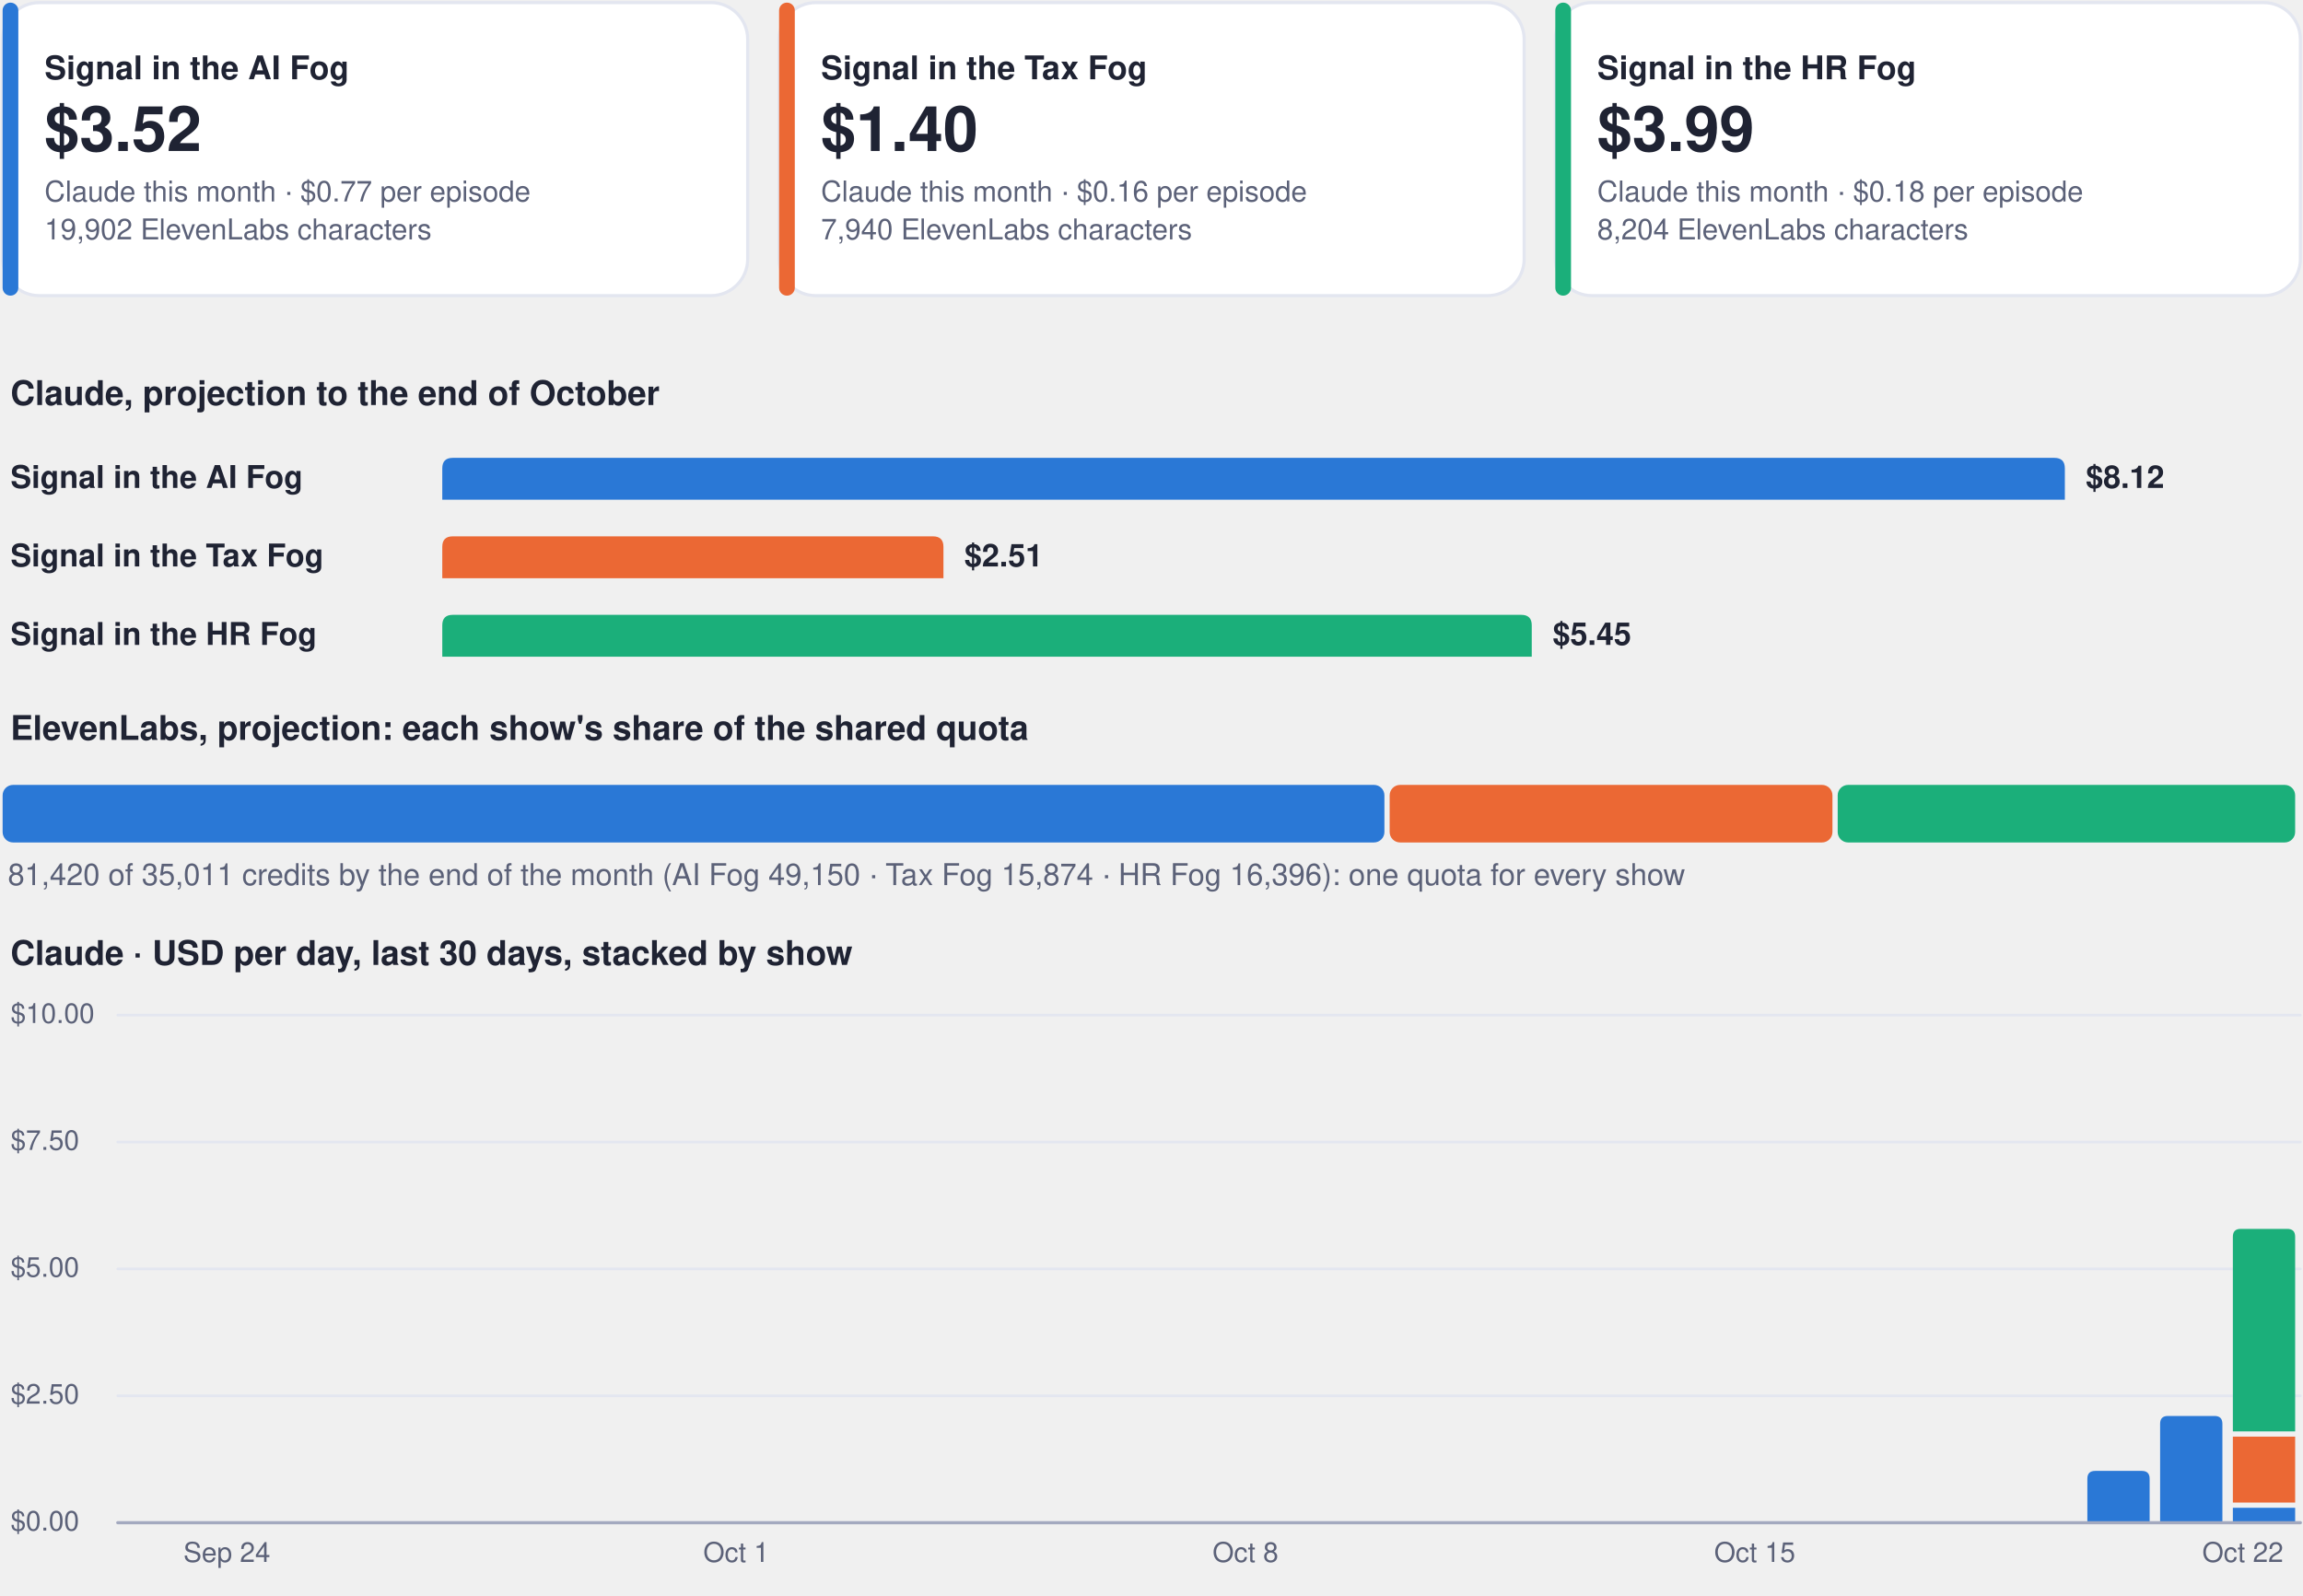
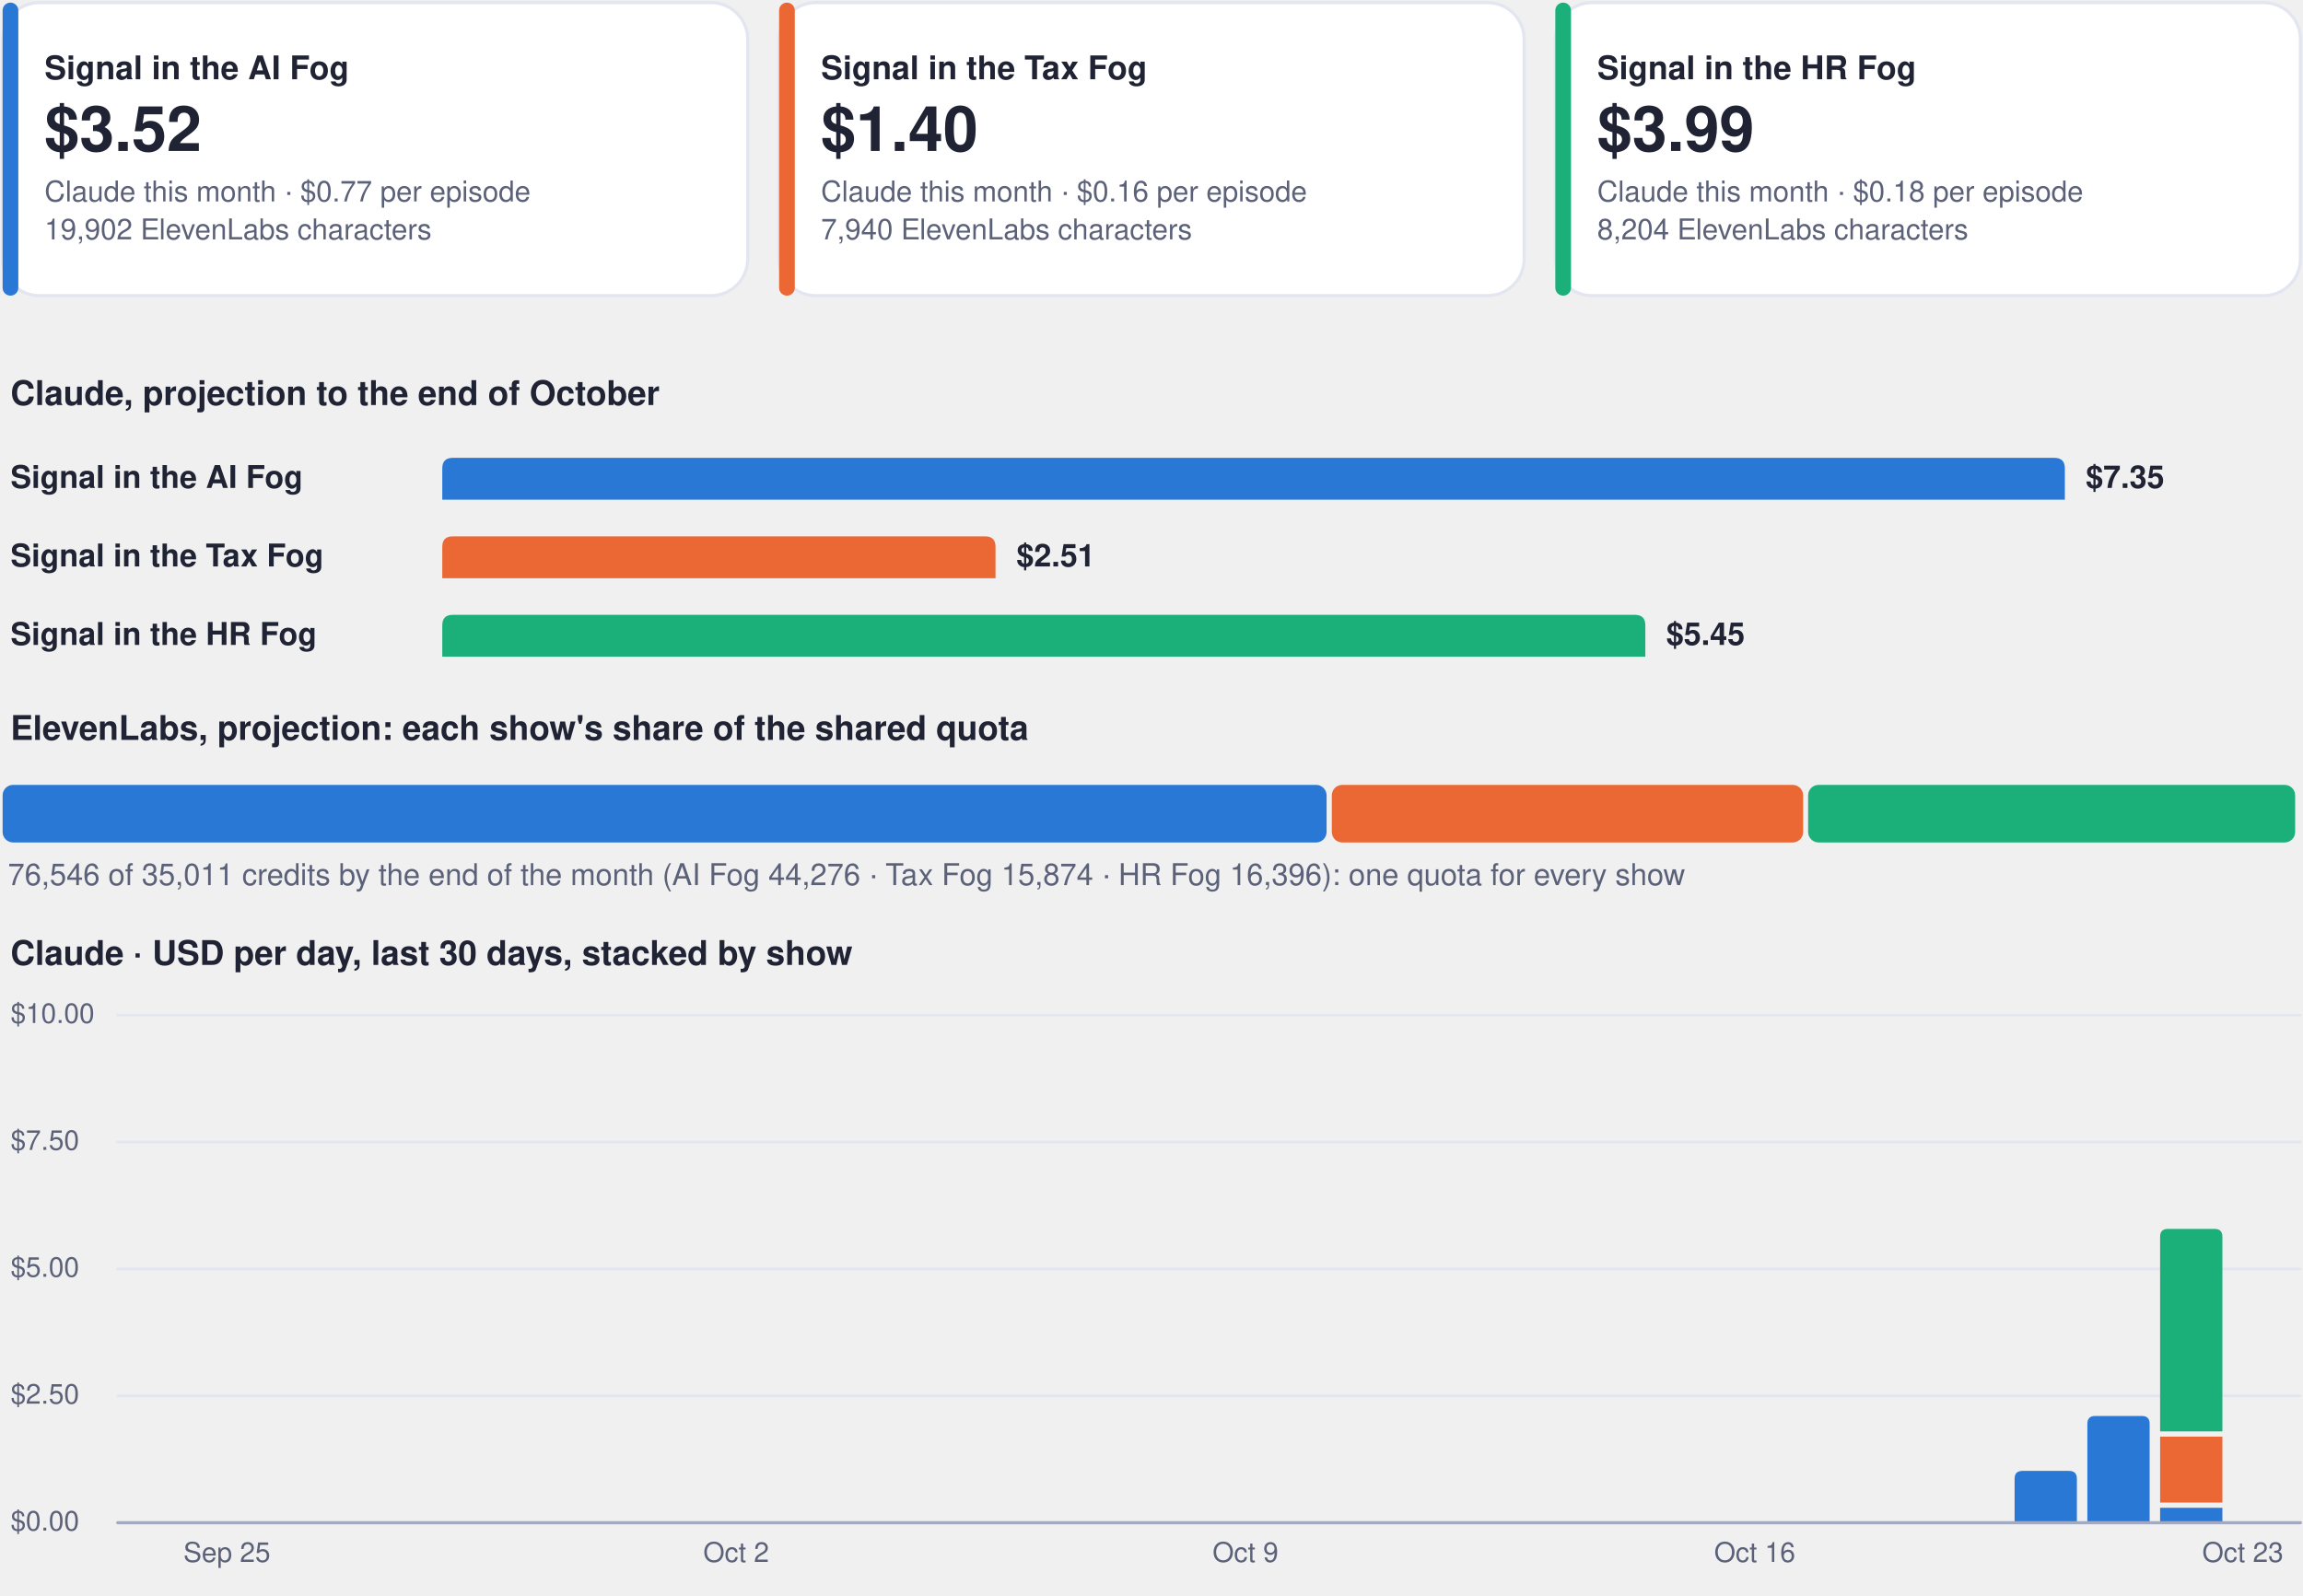
<svg xmlns="http://www.w3.org/2000/svg" viewBox="0 0 880 610" width="880" height="610" role="img" aria-label="Costs dashboard, every show">
  <rect x="1.0" y="1.0" width="284.7" height="112.0" rx="14" fill="#ffffff" stroke="#e3e6f0" stroke-width="1.2" />
  <rect x="1.0" y="1.0" width="6.0" height="112.0" rx="3" fill="#2a78d6" stroke="none" stroke-width="1.2" />
  <g class="box">
    <rect x="15.0" y="8.0" width="262.7" height="98.0" rx="12" fill="none" stroke="none" stroke-width="1.2" class="frame" />
    <text x="17.0" y="30.3" font-family="-apple-system, BlinkMacSystemFont, 'Segoe UI', Helvetica, Arial, sans-serif" font-size="12.5" font-weight="700" fill="#1f2333" text-anchor="start">Signal in the AI Fog</text>
    <text x="17.0" y="57.7" font-family="-apple-system, BlinkMacSystemFont, 'Segoe UI', Helvetica, Arial, sans-serif" font-size="24" font-weight="750" fill="#1f2333" text-anchor="start">$3.52</text>
    <text x="17.0" y="77.0" font-family="-apple-system, BlinkMacSystemFont, 'Segoe UI', Helvetica, Arial, sans-serif" font-size="11" font-weight="400" fill="#5b6178" text-anchor="start">Claude this month · $0.77 per episode</text>
    <text x="17.0" y="91.5" font-family="-apple-system, BlinkMacSystemFont, 'Segoe UI', Helvetica, Arial, sans-serif" font-size="11" font-weight="400" fill="#5b6178" text-anchor="start">19,902 ElevenLabs characters</text>
  </g>
  <rect x="297.7" y="1.0" width="284.7" height="112.0" rx="14" fill="#ffffff" stroke="#e3e6f0" stroke-width="1.2" />
  <rect x="297.7" y="1.0" width="6.0" height="112.0" rx="3" fill="#eb6834" stroke="none" stroke-width="1.2" />
  <g class="box">
    <rect x="311.7" y="8.0" width="262.7" height="98.0" rx="12" fill="none" stroke="none" stroke-width="1.2" class="frame" />
    <text x="313.7" y="30.3" font-family="-apple-system, BlinkMacSystemFont, 'Segoe UI', Helvetica, Arial, sans-serif" font-size="12.5" font-weight="700" fill="#1f2333" text-anchor="start">Signal in the Tax Fog</text>
    <text x="313.7" y="57.7" font-family="-apple-system, BlinkMacSystemFont, 'Segoe UI', Helvetica, Arial, sans-serif" font-size="24" font-weight="750" fill="#1f2333" text-anchor="start">$1.40</text>
    <text x="313.7" y="77.0" font-family="-apple-system, BlinkMacSystemFont, 'Segoe UI', Helvetica, Arial, sans-serif" font-size="11" font-weight="400" fill="#5b6178" text-anchor="start">Claude this month · $0.16 per episode</text>
    <text x="313.7" y="91.5" font-family="-apple-system, BlinkMacSystemFont, 'Segoe UI', Helvetica, Arial, sans-serif" font-size="11" font-weight="400" fill="#5b6178" text-anchor="start">7,940 ElevenLabs characters</text>
  </g>
  <rect x="594.3" y="1.0" width="284.7" height="112.0" rx="14" fill="#ffffff" stroke="#e3e6f0" stroke-width="1.2" />
  <rect x="594.3" y="1.0" width="6.0" height="112.0" rx="3" fill="#1baf7a" stroke="none" stroke-width="1.2" />
  <g class="box">
    <rect x="608.3" y="8.0" width="262.7" height="98.0" rx="12" fill="none" stroke="none" stroke-width="1.2" class="frame" />
    <text x="610.3" y="30.3" font-family="-apple-system, BlinkMacSystemFont, 'Segoe UI', Helvetica, Arial, sans-serif" font-size="12.5" font-weight="700" fill="#1f2333" text-anchor="start">Signal in the HR Fog</text>
    <text x="610.3" y="57.7" font-family="-apple-system, BlinkMacSystemFont, 'Segoe UI', Helvetica, Arial, sans-serif" font-size="24" font-weight="750" fill="#1f2333" text-anchor="start">$3.99</text>
    <text x="610.3" y="77.0" font-family="-apple-system, BlinkMacSystemFont, 'Segoe UI', Helvetica, Arial, sans-serif" font-size="11" font-weight="400" fill="#5b6178" text-anchor="start">Claude this month · $0.18 per episode</text>
    <text x="610.3" y="91.5" font-family="-apple-system, BlinkMacSystemFont, 'Segoe UI', Helvetica, Arial, sans-serif" font-size="11" font-weight="400" fill="#5b6178" text-anchor="start">8,204 ElevenLabs characters</text>
  </g>
  <g class="box">
    <rect x="1.0" y="140.0" width="878.0" height="22.0" rx="12" fill="none" stroke="none" stroke-width="1.2" class="frame" />
    <text x="4.0" y="154.8" font-family="-apple-system, BlinkMacSystemFont, 'Segoe UI', Helvetica, Arial, sans-serif" font-size="13" font-weight="700" fill="#1f2333" text-anchor="start">Claude, projection to the end of October</text>
  </g>
  <g class="box">
    <rect x="1.0" y="172.0" width="160.0" height="22.0" rx="12" fill="none" stroke="none" stroke-width="1.2" class="frame" />
    <text x="4.0" y="186.5" font-family="-apple-system, BlinkMacSystemFont, 'Segoe UI', Helvetica, Arial, sans-serif" font-size="12" font-weight="600" fill="#1f2333" text-anchor="start">Signal in the AI Fog</text>
  </g>
  <path d="M169.0,191.0 L169.0,179.0 Q169.0,175.0 173.0,175.0 L785.0,175.0 Q789.0,175.0 789.0,179.0 L789.0,191.0 Z" fill="#2a78d6" />
  <g class="box">
    <rect x="795.0" y="172.0" width="84.0" height="22.0" rx="12" fill="none" stroke="none" stroke-width="1.2" class="frame" />
-     <text x="797.0" y="186.5" font-family="-apple-system, BlinkMacSystemFont, 'Segoe UI', Helvetica, Arial, sans-serif" font-size="12" font-weight="650" fill="#1f2333" text-anchor="start">$8.12</text>
+     <text x="797.0" y="186.5" font-family="-apple-system, BlinkMacSystemFont, 'Segoe UI', Helvetica, Arial, sans-serif" font-size="12" font-weight="650" fill="#1f2333" text-anchor="start">$7.35</text>
  </g>
  <g class="box">
    <rect x="1.0" y="202.0" width="160.0" height="22.0" rx="12" fill="none" stroke="none" stroke-width="1.2" class="frame" />
    <text x="4.0" y="216.5" font-family="-apple-system, BlinkMacSystemFont, 'Segoe UI', Helvetica, Arial, sans-serif" font-size="12" font-weight="600" fill="#1f2333" text-anchor="start">Signal in the Tax Fog</text>
  </g>
-   <path d="M169.0,221.0 L169.0,209.0 Q169.0,205.0 173.0,205.0 L356.5,205.0 Q360.5,205.0 360.5,209.0 L360.5,221.0 Z" fill="#eb6834" />
+   <path d="M169.0,221.0 L169.0,209.0 Q169.0,205.0 173.0,205.0 L376.4,205.0 Q380.4,205.0 380.4,209.0 L380.4,221.0 Z" fill="#eb6834" />
  <g class="box">
-     <rect x="366.5" y="202.0" width="84.0" height="22.0" rx="12" fill="none" stroke="none" stroke-width="1.2" class="frame" />
-     <text x="368.5" y="216.5" font-family="-apple-system, BlinkMacSystemFont, 'Segoe UI', Helvetica, Arial, sans-serif" font-size="12" font-weight="650" fill="#1f2333" text-anchor="start">$2.51</text>
+     <rect x="386.4" y="202.0" width="84.0" height="22.0" rx="12" fill="none" stroke="none" stroke-width="1.2" class="frame" />
+     <text x="388.4" y="216.5" font-family="-apple-system, BlinkMacSystemFont, 'Segoe UI', Helvetica, Arial, sans-serif" font-size="12" font-weight="650" fill="#1f2333" text-anchor="start">$2.51</text>
  </g>
  <g class="box">
    <rect x="1.0" y="232.0" width="160.0" height="22.0" rx="12" fill="none" stroke="none" stroke-width="1.2" class="frame" />
    <text x="4.0" y="246.5" font-family="-apple-system, BlinkMacSystemFont, 'Segoe UI', Helvetica, Arial, sans-serif" font-size="12" font-weight="600" fill="#1f2333" text-anchor="start">Signal in the HR Fog</text>
  </g>
-   <path d="M169.0,251.0 L169.0,239.0 Q169.0,235.0 173.0,235.0 L581.3,235.0 Q585.3,235.0 585.3,239.0 L585.3,251.0 Z" fill="#1baf7a" />
+   <path d="M169.0,251.0 L169.0,239.0 Q169.0,235.0 173.0,235.0 L624.7,235.0 Q628.7,235.0 628.7,239.0 L628.7,251.0 Z" fill="#1baf7a" />
  <g class="box">
-     <rect x="591.3" y="232.0" width="84.0" height="22.0" rx="12" fill="none" stroke="none" stroke-width="1.2" class="frame" />
-     <text x="593.3" y="246.5" font-family="-apple-system, BlinkMacSystemFont, 'Segoe UI', Helvetica, Arial, sans-serif" font-size="12" font-weight="650" fill="#1f2333" text-anchor="start">$5.45</text>
+     <rect x="634.7" y="232.0" width="84.0" height="22.0" rx="12" fill="none" stroke="none" stroke-width="1.2" class="frame" />
+     <text x="636.7" y="246.5" font-family="-apple-system, BlinkMacSystemFont, 'Segoe UI', Helvetica, Arial, sans-serif" font-size="12" font-weight="650" fill="#1f2333" text-anchor="start">$5.45</text>
  </g>
  <g class="box">
    <rect x="1.0" y="268.0" width="878.0" height="22.0" rx="12" fill="none" stroke="none" stroke-width="1.2" class="frame" />
    <text x="4.0" y="282.8" font-family="-apple-system, BlinkMacSystemFont, 'Segoe UI', Helvetica, Arial, sans-serif" font-size="13" font-weight="700" fill="#1f2333" text-anchor="start">ElevenLabs, projection: each show's share of the shared quota</text>
  </g>
-   <rect x="1.0" y="300.0" width="528.0" height="22.0" rx="4" fill="#2a78d6" stroke="none" stroke-width="1.2" />
-   <rect x="531.0" y="300.0" width="169.2" height="22.0" rx="4" fill="#eb6834" stroke="none" stroke-width="1.2" />
-   <rect x="702.2" y="300.0" width="174.8" height="22.0" rx="4" fill="#1baf7a" stroke="none" stroke-width="1.2" />
+   <rect x="1.0" y="300.0" width="505.9" height="22.0" rx="4" fill="#2a78d6" stroke="none" stroke-width="1.2" />
+   <rect x="508.9" y="300.0" width="180.1" height="22.0" rx="4" fill="#eb6834" stroke="none" stroke-width="1.2" />
+   <rect x="690.9" y="300.0" width="186.1" height="22.0" rx="4" fill="#1baf7a" stroke="none" stroke-width="1.2" />
  <g class="box">
    <rect x="1.0" y="326.0" width="878.0" height="18.0" rx="12" fill="none" stroke="none" stroke-width="1.2" class="frame" />
-     <text x="3.0" y="338.3" font-family="-apple-system, BlinkMacSystemFont, 'Segoe UI', Helvetica, Arial, sans-serif" font-size="11.5" font-weight="500" fill="#5b6178" text-anchor="start">81,420 of 35,011 credits by the end of the month (AI Fog 49,150 · Tax Fog 15,874 · HR Fog 16,396): one quota for every show</text>
+     <text x="3.0" y="338.3" font-family="-apple-system, BlinkMacSystemFont, 'Segoe UI', Helvetica, Arial, sans-serif" font-size="11.5" font-weight="500" fill="#5b6178" text-anchor="start">76,546 of 35,011 credits by the end of the month (AI Fog 44,276 · Tax Fog 15,874 · HR Fog 16,396): one quota for every show</text>
  </g>
  <g class="box">
    <rect x="1.0" y="354.0" width="878.0" height="22.0" rx="12" fill="none" stroke="none" stroke-width="1.2" class="frame" />
    <text x="4.0" y="368.8" font-family="-apple-system, BlinkMacSystemFont, 'Segoe UI', Helvetica, Arial, sans-serif" font-size="13" font-weight="700" fill="#1f2333" text-anchor="start">Claude · USD per day, last 30 days, stacked by show</text>
  </g>
  <path d="M45,582.0 L879,582.0" fill="none" stroke="#e3e6f0" stroke-width="1" stroke-linecap="round" stroke-linejoin="round" />
  <g class="box">
    <rect x="1.0" y="574.0" width="42.0" height="16.0" rx="12" fill="none" stroke="none" stroke-width="1.2" class="frame" />
    <text x="4.0" y="585.0" font-family="-apple-system, BlinkMacSystemFont, 'Segoe UI', Helvetica, Arial, sans-serif" font-size="10.5" font-weight="500" fill="#5b6178" text-anchor="start">$0.00</text>
  </g>
  <path d="M45,533.5 L879,533.5" fill="none" stroke="#e3e6f0" stroke-width="1" stroke-linecap="round" stroke-linejoin="round" />
  <g class="box">
    <rect x="1.0" y="525.5" width="42.0" height="16.0" rx="12" fill="none" stroke="none" stroke-width="1.2" class="frame" />
    <text x="4.0" y="536.5" font-family="-apple-system, BlinkMacSystemFont, 'Segoe UI', Helvetica, Arial, sans-serif" font-size="10.5" font-weight="500" fill="#5b6178" text-anchor="start">$2.50</text>
  </g>
  <path d="M45,485.0 L879,485.0" fill="none" stroke="#e3e6f0" stroke-width="1" stroke-linecap="round" stroke-linejoin="round" />
  <g class="box">
    <rect x="1.0" y="477.0" width="42.0" height="16.0" rx="12" fill="none" stroke="none" stroke-width="1.2" class="frame" />
    <text x="4.0" y="488.0" font-family="-apple-system, BlinkMacSystemFont, 'Segoe UI', Helvetica, Arial, sans-serif" font-size="10.5" font-weight="500" fill="#5b6178" text-anchor="start">$5.00</text>
  </g>
  <path d="M45,436.5 L879,436.5" fill="none" stroke="#e3e6f0" stroke-width="1" stroke-linecap="round" stroke-linejoin="round" />
  <g class="box">
    <rect x="1.0" y="428.5" width="42.0" height="16.0" rx="12" fill="none" stroke="none" stroke-width="1.2" class="frame" />
    <text x="4.0" y="439.5" font-family="-apple-system, BlinkMacSystemFont, 'Segoe UI', Helvetica, Arial, sans-serif" font-size="10.5" font-weight="500" fill="#5b6178" text-anchor="start">$7.50</text>
  </g>
  <path d="M45,388.0 L879,388.0" fill="none" stroke="#e3e6f0" stroke-width="1" stroke-linecap="round" stroke-linejoin="round" />
  <g class="box">
    <rect x="1.0" y="380.0" width="42.0" height="16.0" rx="12" fill="none" stroke="none" stroke-width="1.2" class="frame" />
    <text x="4.0" y="391.0" font-family="-apple-system, BlinkMacSystemFont, 'Segoe UI', Helvetica, Arial, sans-serif" font-size="10.5" font-weight="500" fill="#5b6178" text-anchor="start">$10.00</text>
  </g>
  <g class="box">
    <rect x="64.7" y="586.0" width="44.0" height="16.0" rx="12" fill="none" stroke="none" stroke-width="1.2" class="frame" />
-     <text x="86.7" y="597.0" font-family="-apple-system, BlinkMacSystemFont, 'Segoe UI', Helvetica, Arial, sans-serif" font-size="10.5" font-weight="500" fill="#5b6178" text-anchor="middle">Sep 24</text>
+     <text x="86.7" y="597.0" font-family="-apple-system, BlinkMacSystemFont, 'Segoe UI', Helvetica, Arial, sans-serif" font-size="10.5" font-weight="500" fill="#5b6178" text-anchor="middle">Sep 25</text>
  </g>
  <g class="box">
    <rect x="259.3" y="586.0" width="44.0" height="16.0" rx="12" fill="none" stroke="none" stroke-width="1.2" class="frame" />
-     <text x="281.3" y="597.0" font-family="-apple-system, BlinkMacSystemFont, 'Segoe UI', Helvetica, Arial, sans-serif" font-size="10.5" font-weight="500" fill="#5b6178" text-anchor="middle">Oct 1</text>
+     <text x="281.3" y="597.0" font-family="-apple-system, BlinkMacSystemFont, 'Segoe UI', Helvetica, Arial, sans-serif" font-size="10.5" font-weight="500" fill="#5b6178" text-anchor="middle">Oct 2</text>
  </g>
  <g class="box">
    <rect x="453.9" y="586.0" width="44.0" height="16.0" rx="12" fill="none" stroke="none" stroke-width="1.2" class="frame" />
-     <text x="475.9" y="597.0" font-family="-apple-system, BlinkMacSystemFont, 'Segoe UI', Helvetica, Arial, sans-serif" font-size="10.5" font-weight="500" fill="#5b6178" text-anchor="middle">Oct 8</text>
+     <text x="475.9" y="597.0" font-family="-apple-system, BlinkMacSystemFont, 'Segoe UI', Helvetica, Arial, sans-serif" font-size="10.5" font-weight="500" fill="#5b6178" text-anchor="middle">Oct 9</text>
  </g>
  <g class="box">
    <rect x="648.5" y="586.0" width="44.0" height="16.0" rx="12" fill="none" stroke="none" stroke-width="1.2" class="frame" />
-     <text x="670.5" y="597.0" font-family="-apple-system, BlinkMacSystemFont, 'Segoe UI', Helvetica, Arial, sans-serif" font-size="10.5" font-weight="500" fill="#5b6178" text-anchor="middle">Oct 15</text>
+     <text x="670.5" y="597.0" font-family="-apple-system, BlinkMacSystemFont, 'Segoe UI', Helvetica, Arial, sans-serif" font-size="10.5" font-weight="500" fill="#5b6178" text-anchor="middle">Oct 16</text>
  </g>
-   <path d="M797.6,582.0 L797.6,565.2 Q797.6,562.2 800.6,562.2 L818.4,562.2 Q821.4,562.2 821.4,565.2 L821.4,582.0 Z" fill="#2a78d6" />
-   <path d="M825.4,582.0 L825.4,544.2 Q825.4,541.2 828.4,541.2 L846.2,541.2 Q849.2,541.2 849.2,544.2 L849.2,582.0 Z" fill="#2a78d6" />
-   <path d="M853.2,576.3 h23.8 v5.7 h-23.8 Z" fill="#2a78d6" />
-   <path d="M853.2,549.1 h23.8 v25.2 h-23.8 Z" fill="#eb6834" />
-   <path d="M853.2,547.1 L853.2,472.7 Q853.2,469.7 856.2,469.7 L874.0,469.7 Q877.0,469.7 877.0,472.7 L877.0,547.1 Z" fill="#1baf7a" />
+   <path d="M769.8,582.0 L769.8,565.2 Q769.8,562.2 772.8,562.2 L790.6,562.2 Q793.6,562.2 793.6,565.2 L793.6,582.0 Z" fill="#2a78d6" />
+   <path d="M797.6,582.0 L797.6,544.2 Q797.6,541.2 800.6,541.2 L818.4,541.2 Q821.4,541.2 821.4,544.2 L821.4,582.0 Z" fill="#2a78d6" />
+   <path d="M825.4,576.3 h23.8 v5.7 h-23.8 Z" fill="#2a78d6" />
+   <path d="M825.4,549.1 h23.8 v25.2 h-23.8 Z" fill="#eb6834" />
+   <path d="M825.4,547.1 L825.4,472.7 Q825.4,469.7 828.4,469.7 L846.2,469.7 Q849.2,469.7 849.2,472.7 L849.2,547.1 Z" fill="#1baf7a" />
  <g class="box">
    <rect x="835.0" y="586.0" width="44.0" height="16.0" rx="12" fill="none" stroke="none" stroke-width="1.2" class="frame" />
-     <text x="857.0" y="597.0" font-family="-apple-system, BlinkMacSystemFont, 'Segoe UI', Helvetica, Arial, sans-serif" font-size="10.5" font-weight="500" fill="#5b6178" text-anchor="middle">Oct 22</text>
+     <text x="857.0" y="597.0" font-family="-apple-system, BlinkMacSystemFont, 'Segoe UI', Helvetica, Arial, sans-serif" font-size="10.5" font-weight="500" fill="#5b6178" text-anchor="middle">Oct 23</text>
  </g>
  <path d="M45,582 L879,582" fill="none" stroke="#a3a9bf" stroke-width="1.2" stroke-linecap="round" stroke-linejoin="round" />
</svg>
